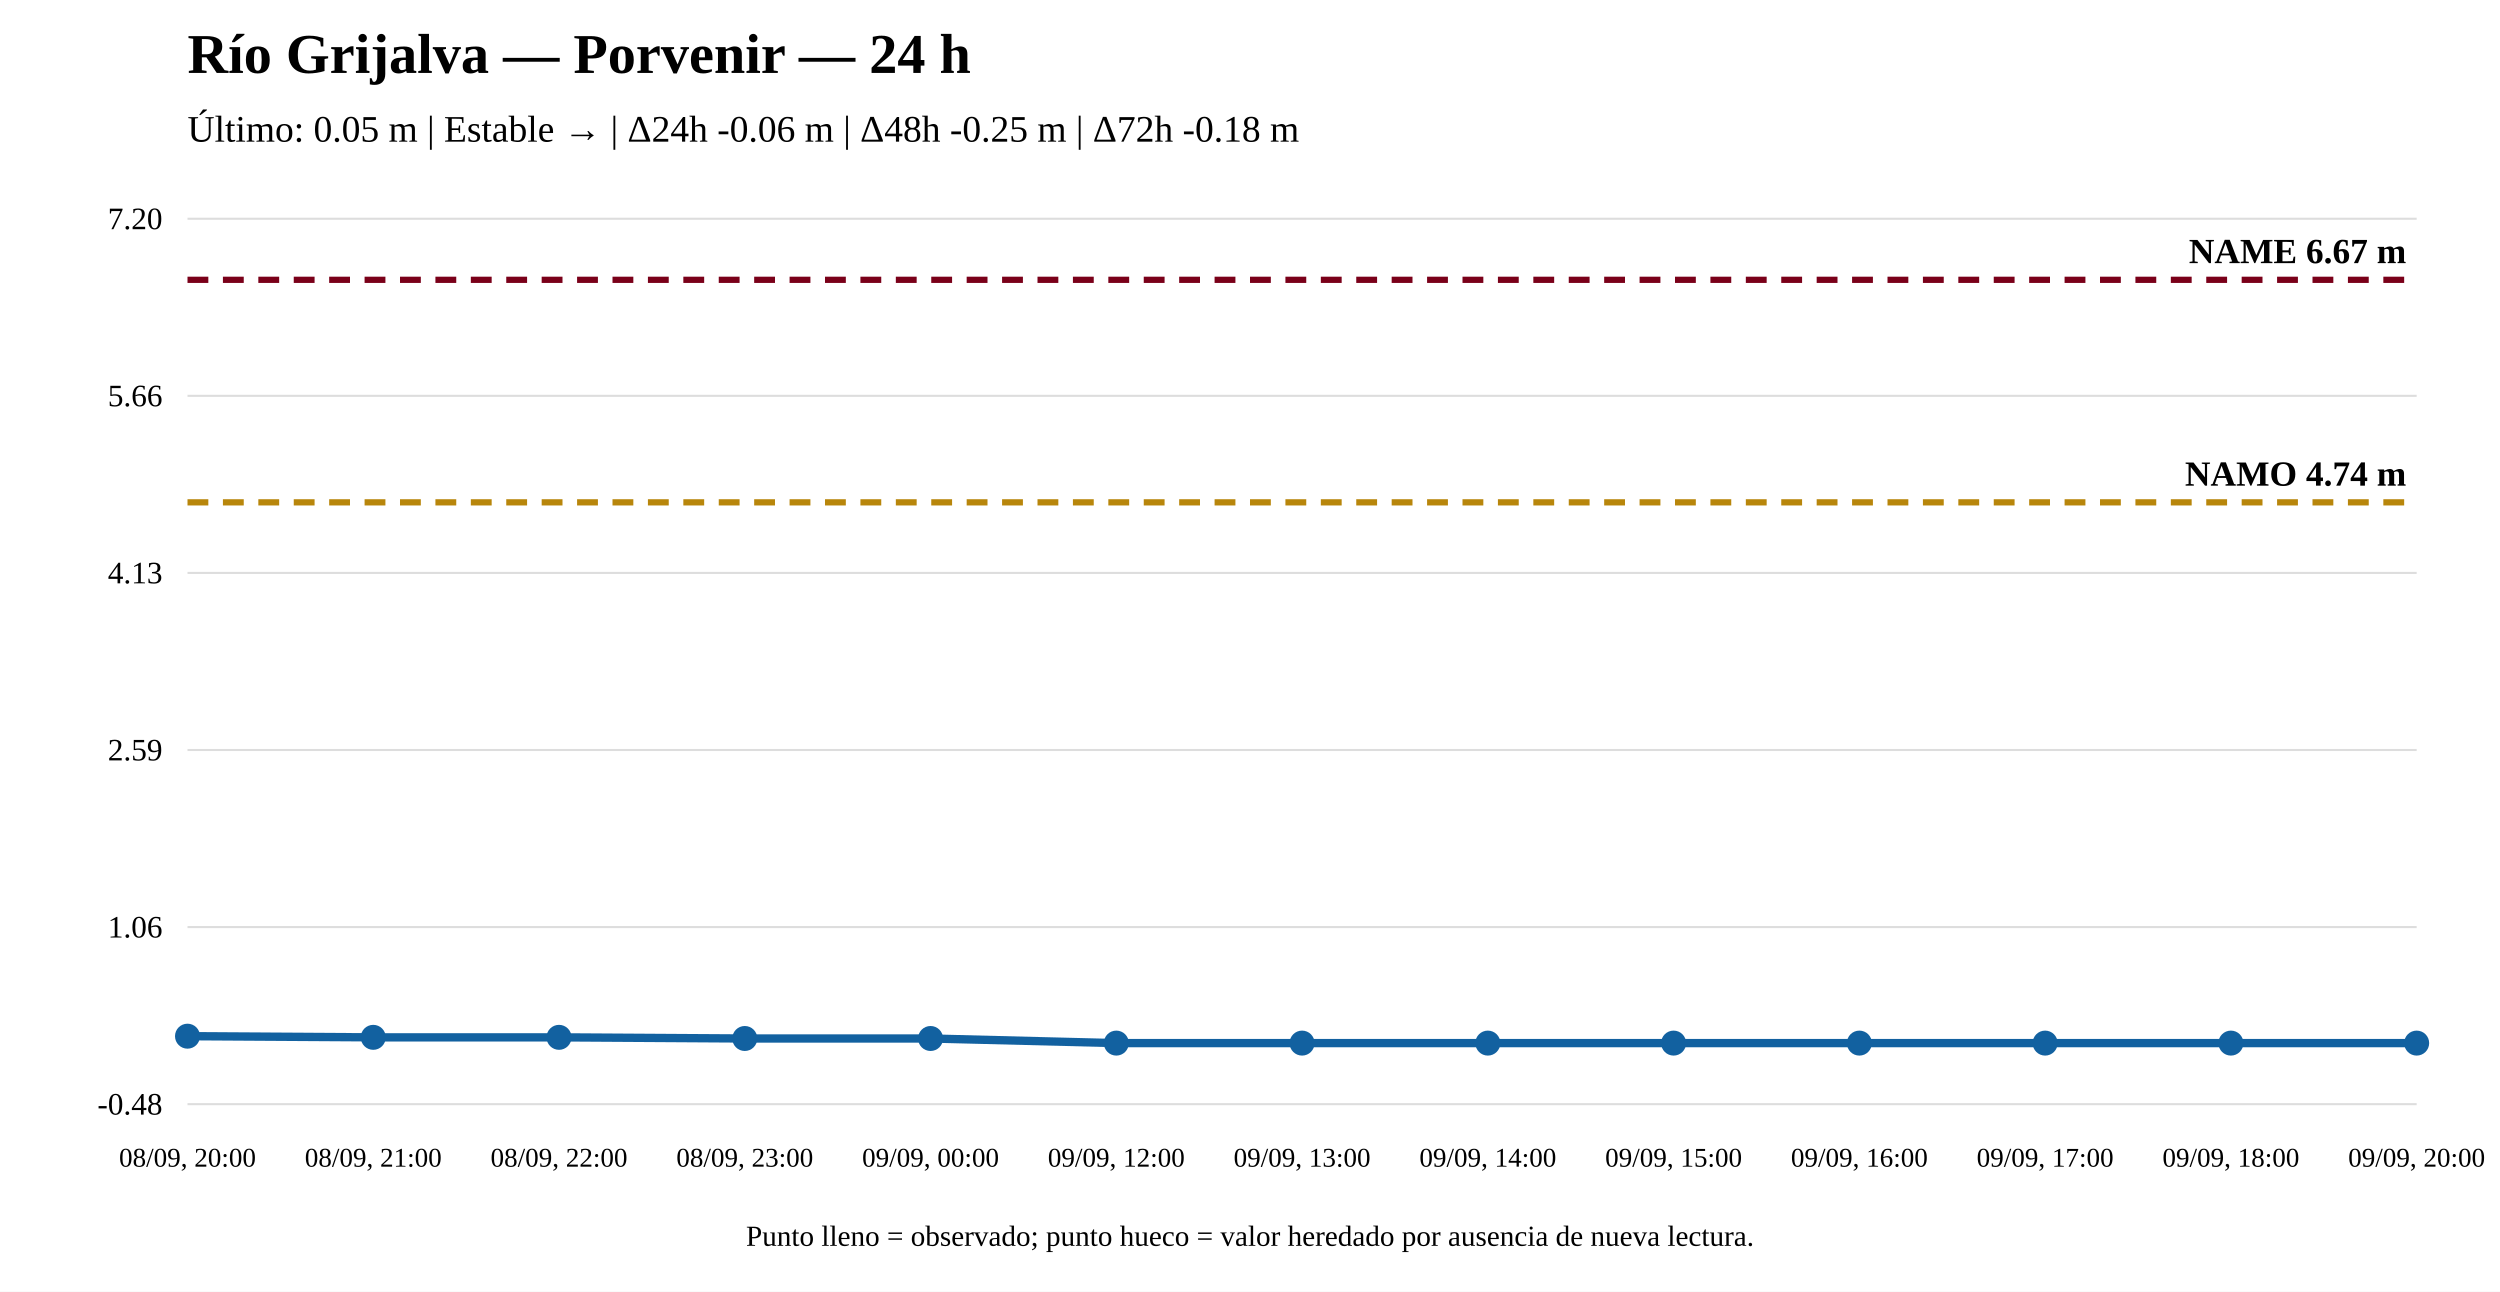
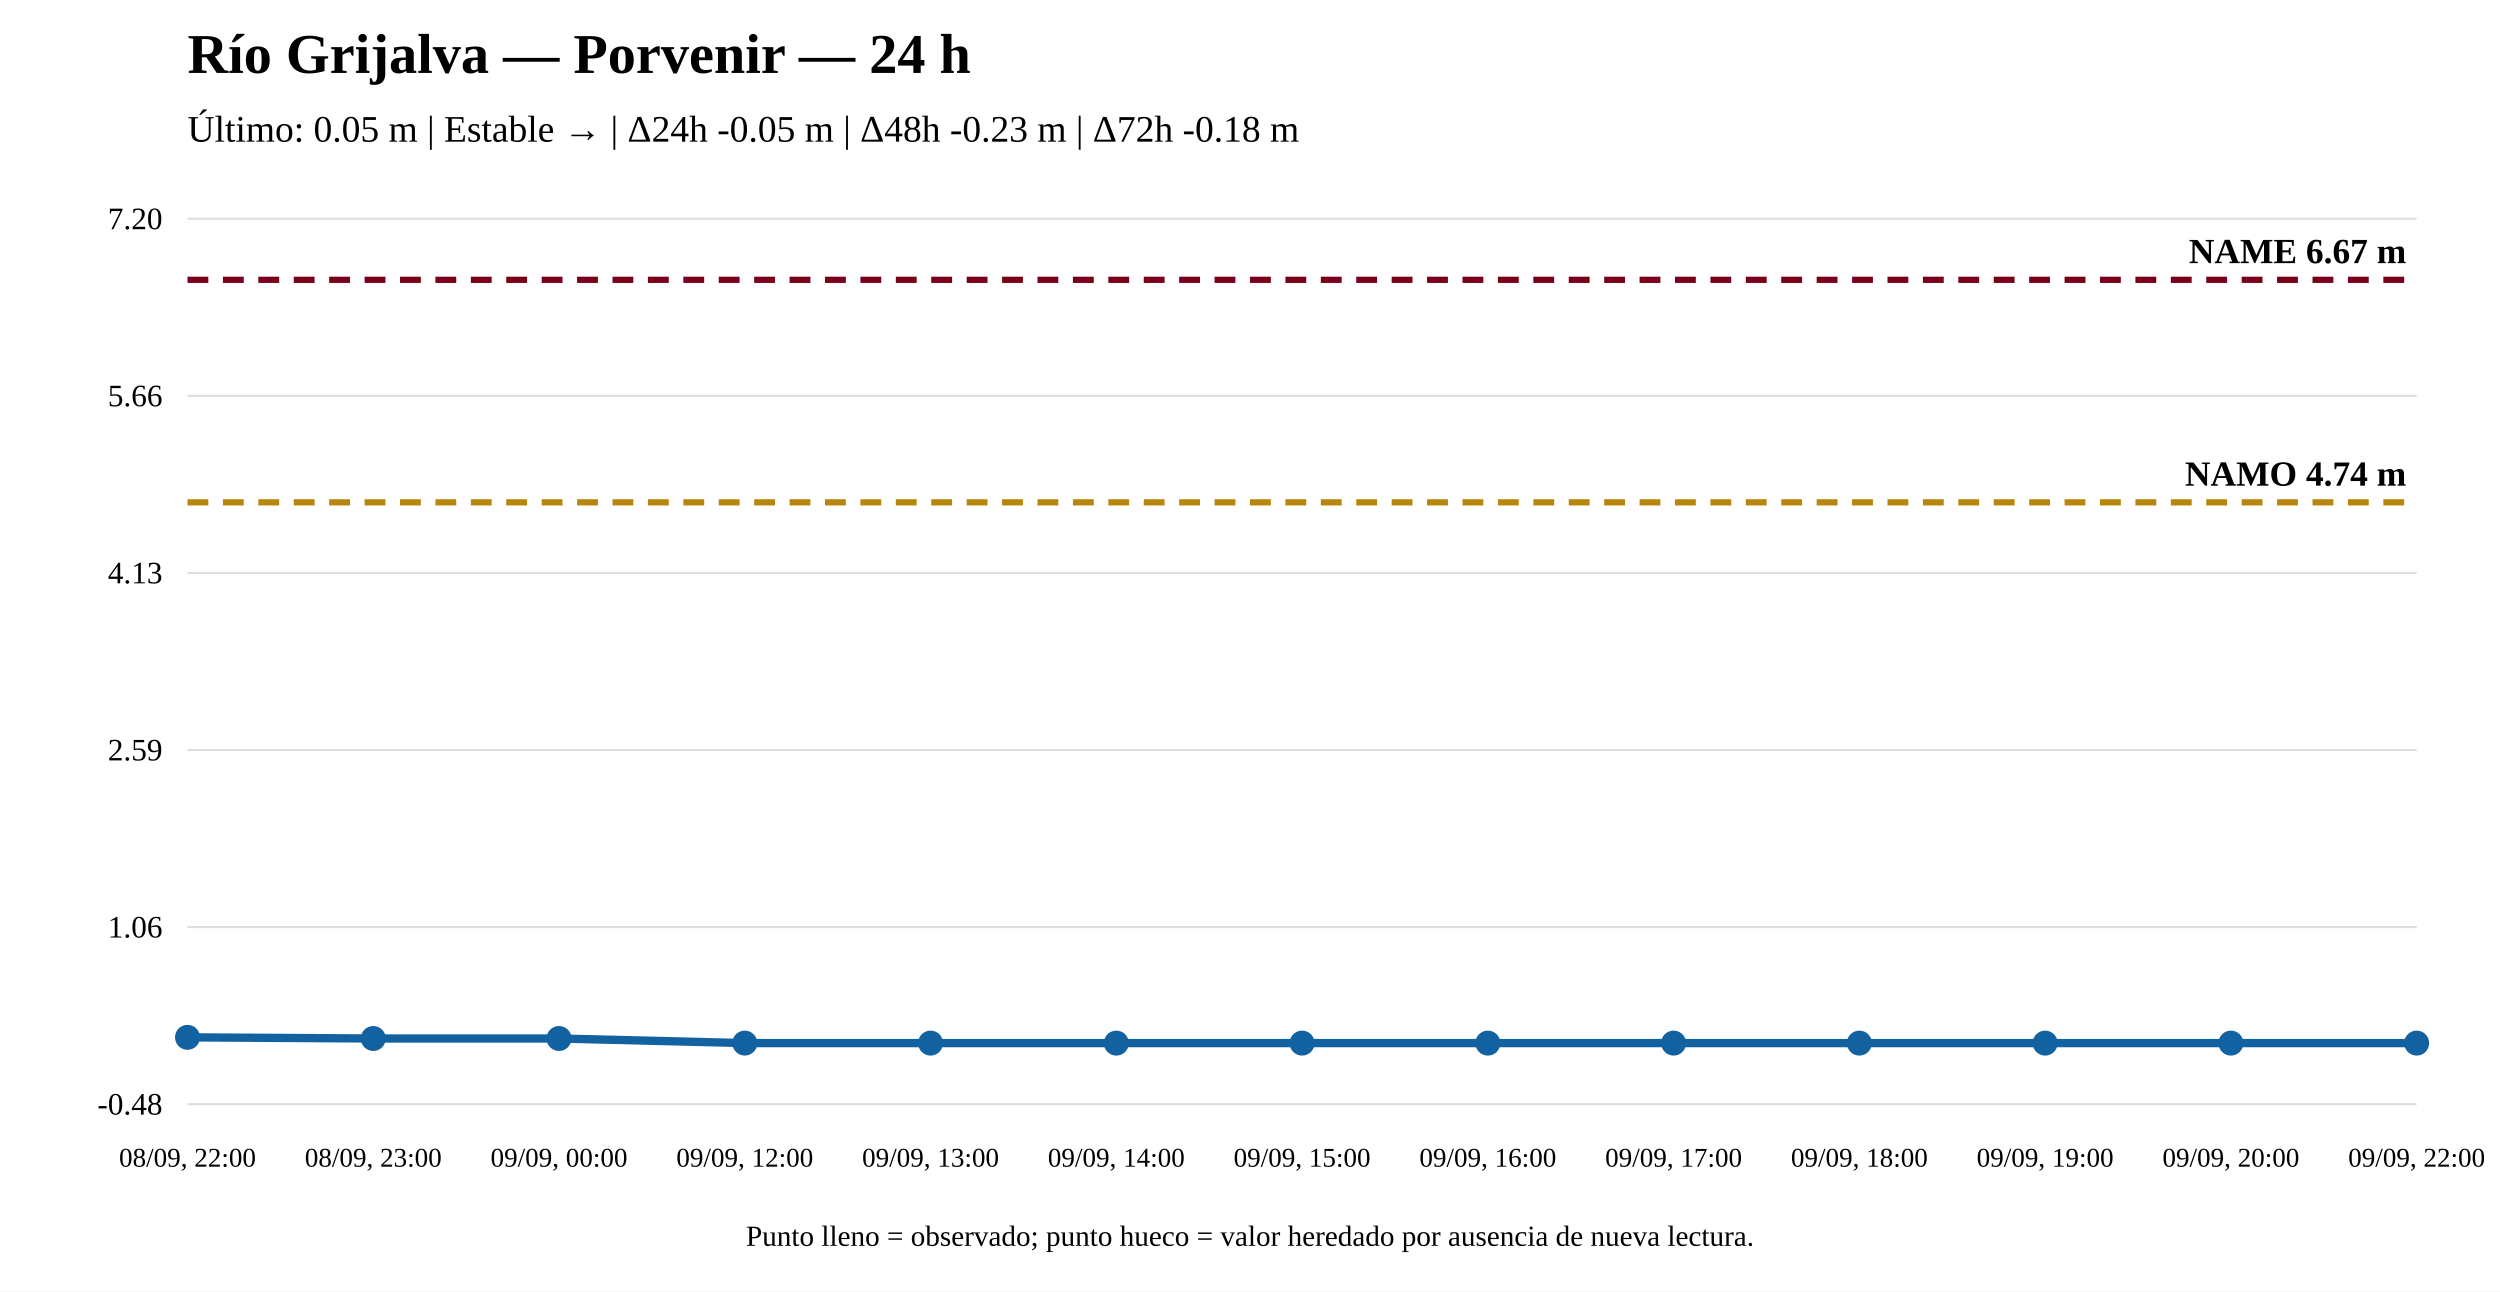
<svg xmlns="http://www.w3.org/2000/svg" width="1200" height="620" viewBox="0 0 1200 620">
  <rect width="100%" height="100%" fill="white" />
  <text x="90" y="35" font-size="27" font-weight="bold">Río Grijalva — Porvenir — 24 h</text>
-   <text x="90" y="68" font-size="18">Último: 0.05 m | Estable → | Δ24h -0.06 m | Δ48h -0.25 m | Δ72h -0.18 m</text>
+   <text x="90" y="68" font-size="18">Último: 0.05 m | Estable → | Δ24h -0.05 m | Δ48h -0.23 m | Δ72h -0.18 m</text>
  <line x1="90" y1="530" x2="1160" y2="530" stroke="#ddd" />
  <line x1="90" y1="445" x2="1160" y2="445" stroke="#ddd" />
  <line x1="90" y1="360" x2="1160" y2="360" stroke="#ddd" />
  <line x1="90" y1="275" x2="1160" y2="275" stroke="#ddd" />
  <line x1="90" y1="190" x2="1160" y2="190" stroke="#ddd" />
  <line x1="90" y1="105" x2="1160" y2="105" stroke="#ddd" />
  <text x="78" y="535" text-anchor="end" font-size="15">-0.48</text>
  <text x="78" y="450" text-anchor="end" font-size="15">1.06</text>
  <text x="78" y="365" text-anchor="end" font-size="15">2.59</text>
  <text x="78" y="280" text-anchor="end" font-size="15">4.13</text>
  <text x="78" y="195" text-anchor="end" font-size="15">5.66</text>
  <text x="78" y="110" text-anchor="end" font-size="15">7.20</text>
  <line x1="90" y1="241.125" x2="1160" y2="241.125" stroke="#b8860b" stroke-width="3" stroke-dasharray="10 7" />
  <text x="1155" y="233.125" text-anchor="end" font-size="17" font-weight="bold">NAMO 4.74 m</text>
  <line x1="90" y1="134.31" x2="1160" y2="134.31" stroke="#7a0019" stroke-width="3" stroke-dasharray="10 7" />
  <text x="1155" y="126.31" text-anchor="end" font-size="17" font-weight="bold">NAME 6.67 m</text>
-   <polyline fill="none" stroke="#1261a0" stroke-width="4" points="90,497.369 179.167,497.922 268.333,497.922 357.5,498.476 446.667,498.476 535.833,500.69 625,500.69 714.167,500.69 803.333,500.69 892.5,500.69 981.667,500.69 1070.833,500.69 1160,500.69" />
-   <circle cx="90" cy="497.369" r="5" fill="#1261a0" stroke="#1261a0" stroke-width="2" />
-   <circle cx="179.167" cy="497.922" r="5" fill="#1261a0" stroke="#1261a0" stroke-width="2" />
-   <circle cx="268.333" cy="497.922" r="5" fill="#1261a0" stroke="#1261a0" stroke-width="2" />
-   <circle cx="357.5" cy="498.476" r="5" fill="#1261a0" stroke="#1261a0" stroke-width="2" />
-   <circle cx="446.667" cy="498.476" r="5" fill="#1261a0" stroke="#1261a0" stroke-width="2" />
+   <polyline fill="none" stroke="#1261a0" stroke-width="4" points="90,497.922 179.167,498.476 268.333,498.476 357.5,500.69 446.667,500.69 535.833,500.69 625,500.69 714.167,500.69 803.333,500.69 892.5,500.69 981.667,500.69 1070.833,500.69 1160,500.69" />
+   <circle cx="90" cy="497.922" r="5" fill="#1261a0" stroke="#1261a0" stroke-width="2" />
+   <circle cx="179.167" cy="498.476" r="5" fill="#1261a0" stroke="#1261a0" stroke-width="2" />
+   <circle cx="268.333" cy="498.476" r="5" fill="#1261a0" stroke="#1261a0" stroke-width="2" />
+   <circle cx="357.5" cy="500.69" r="5" fill="#1261a0" stroke="#1261a0" stroke-width="2" />
+   <circle cx="446.667" cy="500.69" r="5" fill="#1261a0" stroke="#1261a0" stroke-width="2" />
  <circle cx="535.833" cy="500.69" r="5" fill="#1261a0" stroke="#1261a0" stroke-width="2" />
  <circle cx="625" cy="500.69" r="5" fill="#1261a0" stroke="#1261a0" stroke-width="2" />
  <circle cx="714.167" cy="500.69" r="5" fill="#1261a0" stroke="#1261a0" stroke-width="2" />
  <circle cx="803.333" cy="500.69" r="5" fill="#1261a0" stroke="#1261a0" stroke-width="2" />
  <circle cx="892.5" cy="500.69" r="5" fill="#1261a0" stroke="#1261a0" stroke-width="2" />
  <circle cx="981.667" cy="500.69" r="5" fill="#1261a0" stroke="#1261a0" stroke-width="2" />
  <circle cx="1070.833" cy="500.69" r="5" fill="#1261a0" stroke="#1261a0" stroke-width="2" />
  <circle cx="1160" cy="500.69" r="5" fill="#1261a0" stroke="#1261a0" stroke-width="2" />
-   <text x="90" y="560" text-anchor="middle" font-size="13">08/09, 20:00</text>
-   <text x="179.167" y="560" text-anchor="middle" font-size="13">08/09, 21:00</text>
-   <text x="268.333" y="560" text-anchor="middle" font-size="13">08/09, 22:00</text>
-   <text x="357.5" y="560" text-anchor="middle" font-size="13">08/09, 23:00</text>
-   <text x="446.667" y="560" text-anchor="middle" font-size="13">09/09, 00:00</text>
-   <text x="535.833" y="560" text-anchor="middle" font-size="13">09/09, 12:00</text>
-   <text x="625" y="560" text-anchor="middle" font-size="13">09/09, 13:00</text>
-   <text x="714.167" y="560" text-anchor="middle" font-size="13">09/09, 14:00</text>
-   <text x="803.333" y="560" text-anchor="middle" font-size="13">09/09, 15:00</text>
-   <text x="892.5" y="560" text-anchor="middle" font-size="13">09/09, 16:00</text>
-   <text x="981.667" y="560" text-anchor="middle" font-size="13">09/09, 17:00</text>
-   <text x="1070.833" y="560" text-anchor="middle" font-size="13">09/09, 18:00</text>
-   <text x="1160" y="560" text-anchor="middle" font-size="13">09/09, 20:00</text>
+   <text x="90" y="560" text-anchor="middle" font-size="13">08/09, 22:00</text>
+   <text x="179.167" y="560" text-anchor="middle" font-size="13">08/09, 23:00</text>
+   <text x="268.333" y="560" text-anchor="middle" font-size="13">09/09, 00:00</text>
+   <text x="357.5" y="560" text-anchor="middle" font-size="13">09/09, 12:00</text>
+   <text x="446.667" y="560" text-anchor="middle" font-size="13">09/09, 13:00</text>
+   <text x="535.833" y="560" text-anchor="middle" font-size="13">09/09, 14:00</text>
+   <text x="625" y="560" text-anchor="middle" font-size="13">09/09, 15:00</text>
+   <text x="714.167" y="560" text-anchor="middle" font-size="13">09/09, 16:00</text>
+   <text x="803.333" y="560" text-anchor="middle" font-size="13">09/09, 17:00</text>
+   <text x="892.5" y="560" text-anchor="middle" font-size="13">09/09, 18:00</text>
+   <text x="981.667" y="560" text-anchor="middle" font-size="13">09/09, 19:00</text>
+   <text x="1070.833" y="560" text-anchor="middle" font-size="13">09/09, 20:00</text>
+   <text x="1160" y="560" text-anchor="middle" font-size="13">09/09, 22:00</text>
  <text x="600" y="598" text-anchor="middle" font-size="14">Punto lleno = observado; punto hueco = valor heredado por ausencia de nueva lectura.</text>
</svg>
